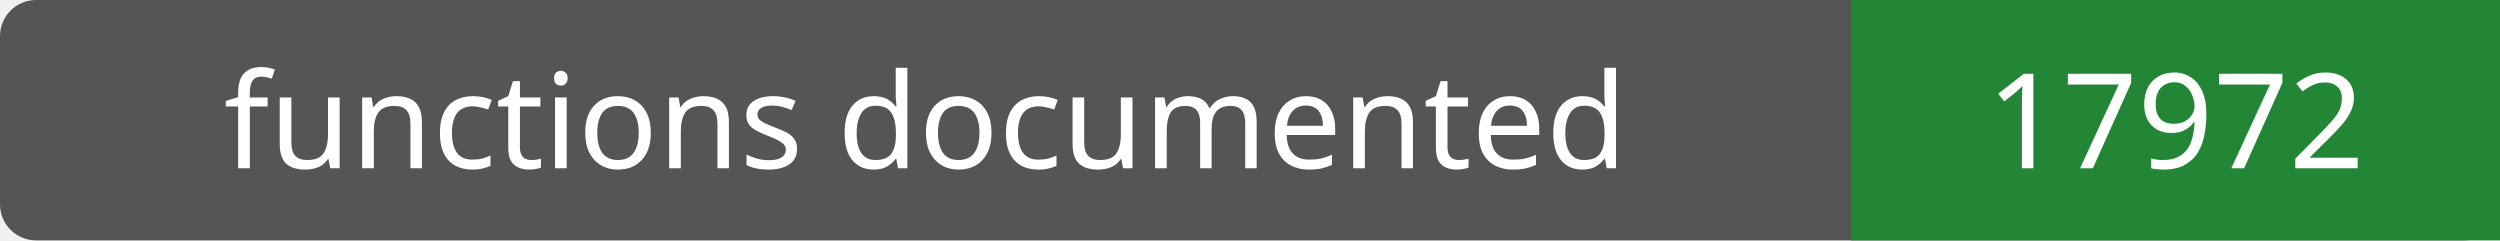
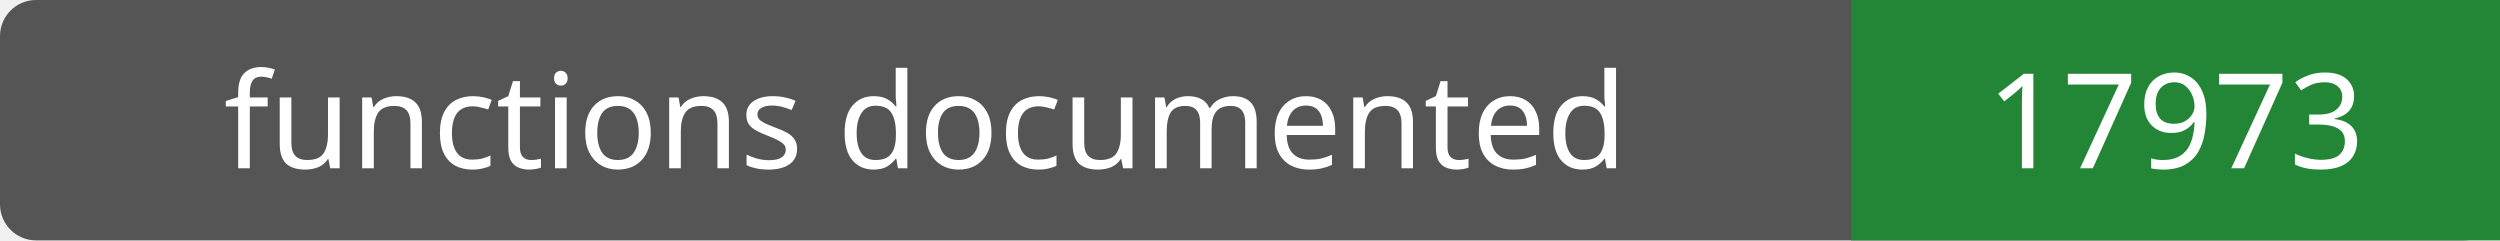
- <svg xmlns="http://www.w3.org/2000/svg" width="208" height="20" role="img" aria-label="functions documented: 17972">
+ <svg xmlns="http://www.w3.org/2000/svg" width="208" height="20" role="img" aria-label="functions documented: 17973">
  <rect width="208" height="20" rx="3" fill="#555" />
  <path fill="#238636" d="M154 0h54v20H154z" />
  <g fill="#fff" text-anchor="middle" font-family="Verdana,sans-serif" font-size="11">
    <text x="77.0" y="14">functions documented</text>
-     <text x="181.0" y="14">17972</text>
+     <text x="181.0" y="14">17973</text>
  </g>
</svg>
